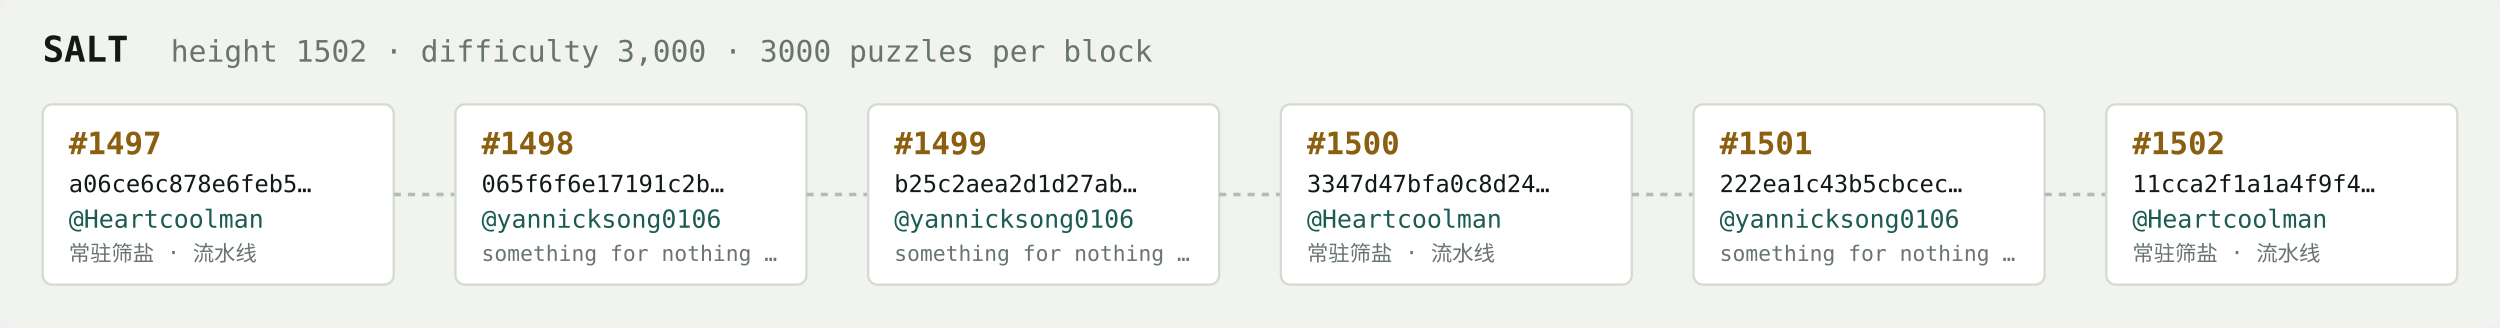
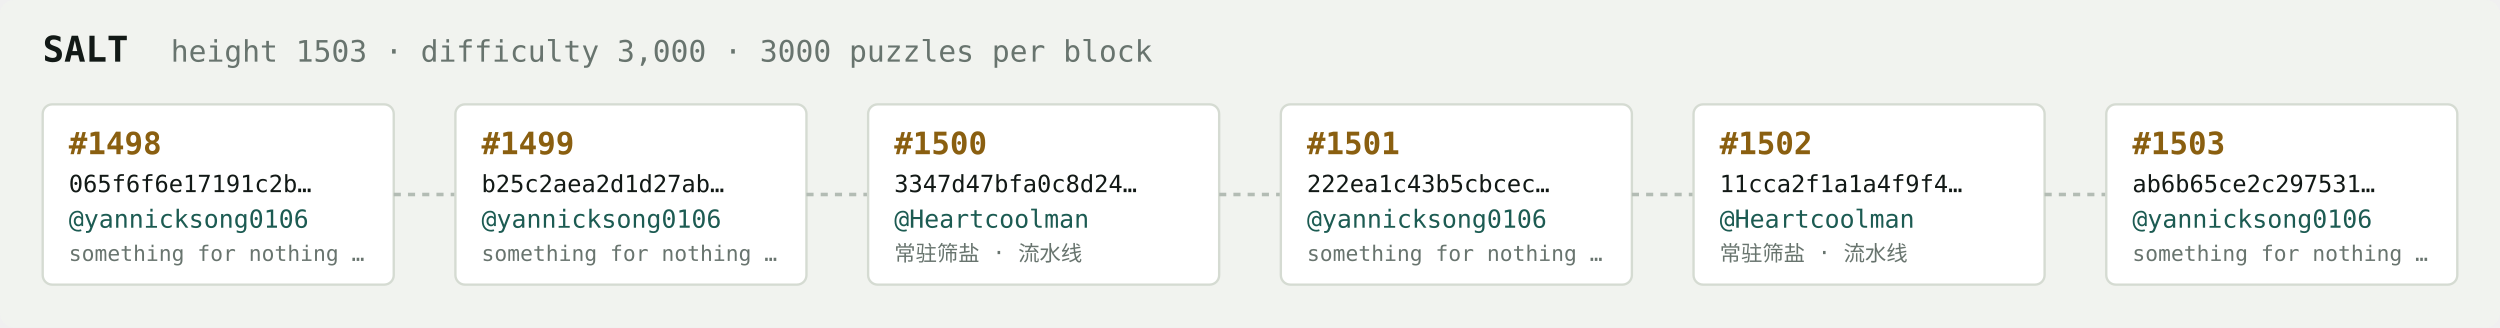
<svg xmlns="http://www.w3.org/2000/svg" width="1054" height="138" viewBox="0 0 1054 138" font-family="ui-monospace,SFMono-Regular,Menlo,monospace">
  <rect fill="#f1f3ef" width="1054" height="138" rx="6" />
  <text x="18" y="26" fill="#121916" font-size="15" font-weight="700">SALT</text>
-   <text x="72" y="26" fill="#68746e" font-size="12.5">height 1502 · difficulty 3,000 · 3000 puzzles per block</text>
+   <text x="72" y="26" fill="#68746e" font-size="12.5">height 1503 · difficulty 3,000 · 3000 puzzles per block</text>
  <rect x="18" y="44" width="148" height="76" rx="4" fill="#ffffff" stroke="#d5dbd2" stroke-width="1" />
-   <text x="29" y="65" fill="#8a5f10" font-size="13" font-weight="700">#1497</text>
-   <text x="29" y="81" fill="#121916" font-size="10">a06ce6c878e6feb5…</text>
-   <text x="29" y="96" fill="#1c5b52" font-size="10.5">@Heartcoolman</text>
-   <text x="29" y="110" fill="#68746e" font-size="9">常驻筛盐 · 流水线</text>
+   <text x="29" y="65" fill="#8a5f10" font-size="13" font-weight="700">#1498</text>
+   <text x="29" y="81" fill="#121916" font-size="10">065f6f6e17191c2b…</text>
+   <text x="29" y="96" fill="#1c5b52" font-size="10.5">@yannicksong0106</text>
+   <text x="29" y="110" fill="#68746e" font-size="9">something for nothing …</text>
  <line x1="166" y1="82.0" x2="192" y2="82.0" stroke="#b3bcb4" stroke-width="1.5" stroke-dasharray="3 3" />
  <rect x="192" y="44" width="148" height="76" rx="4" fill="#ffffff" stroke="#d5dbd2" stroke-width="1" />
-   <text x="203" y="65" fill="#8a5f10" font-size="13" font-weight="700">#1498</text>
-   <text x="203" y="81" fill="#121916" font-size="10">065f6f6e17191c2b…</text>
+   <text x="203" y="65" fill="#8a5f10" font-size="13" font-weight="700">#1499</text>
+   <text x="203" y="81" fill="#121916" font-size="10">b25c2aea2d1d27ab…</text>
  <text x="203" y="96" fill="#1c5b52" font-size="10.5">@yannicksong0106</text>
  <text x="203" y="110" fill="#68746e" font-size="9">something for nothing …</text>
  <line x1="340" y1="82.0" x2="366" y2="82.0" stroke="#b3bcb4" stroke-width="1.5" stroke-dasharray="3 3" />
  <rect x="366" y="44" width="148" height="76" rx="4" fill="#ffffff" stroke="#d5dbd2" stroke-width="1" />
-   <text x="377" y="65" fill="#8a5f10" font-size="13" font-weight="700">#1499</text>
-   <text x="377" y="81" fill="#121916" font-size="10">b25c2aea2d1d27ab…</text>
-   <text x="377" y="96" fill="#1c5b52" font-size="10.5">@yannicksong0106</text>
-   <text x="377" y="110" fill="#68746e" font-size="9">something for nothing …</text>
+   <text x="377" y="65" fill="#8a5f10" font-size="13" font-weight="700">#1500</text>
+   <text x="377" y="81" fill="#121916" font-size="10">3347d47bfa0c8d24…</text>
+   <text x="377" y="96" fill="#1c5b52" font-size="10.5">@Heartcoolman</text>
+   <text x="377" y="110" fill="#68746e" font-size="9">常驻筛盐 · 流水线</text>
  <line x1="514" y1="82.0" x2="540" y2="82.0" stroke="#b3bcb4" stroke-width="1.5" stroke-dasharray="3 3" />
  <rect x="540" y="44" width="148" height="76" rx="4" fill="#ffffff" stroke="#d5dbd2" stroke-width="1" />
-   <text x="551" y="65" fill="#8a5f10" font-size="13" font-weight="700">#1500</text>
-   <text x="551" y="81" fill="#121916" font-size="10">3347d47bfa0c8d24…</text>
-   <text x="551" y="96" fill="#1c5b52" font-size="10.5">@Heartcoolman</text>
-   <text x="551" y="110" fill="#68746e" font-size="9">常驻筛盐 · 流水线</text>
+   <text x="551" y="65" fill="#8a5f10" font-size="13" font-weight="700">#1501</text>
+   <text x="551" y="81" fill="#121916" font-size="10">222ea1c43b5cbcec…</text>
+   <text x="551" y="96" fill="#1c5b52" font-size="10.5">@yannicksong0106</text>
+   <text x="551" y="110" fill="#68746e" font-size="9">something for nothing …</text>
  <line x1="688" y1="82.0" x2="714" y2="82.0" stroke="#b3bcb4" stroke-width="1.5" stroke-dasharray="3 3" />
  <rect x="714" y="44" width="148" height="76" rx="4" fill="#ffffff" stroke="#d5dbd2" stroke-width="1" />
-   <text x="725" y="65" fill="#8a5f10" font-size="13" font-weight="700">#1501</text>
-   <text x="725" y="81" fill="#121916" font-size="10">222ea1c43b5cbcec…</text>
-   <text x="725" y="96" fill="#1c5b52" font-size="10.5">@yannicksong0106</text>
-   <text x="725" y="110" fill="#68746e" font-size="9">something for nothing …</text>
+   <text x="725" y="65" fill="#8a5f10" font-size="13" font-weight="700">#1502</text>
+   <text x="725" y="81" fill="#121916" font-size="10">11cca2f1a1a4f9f4…</text>
+   <text x="725" y="96" fill="#1c5b52" font-size="10.5">@Heartcoolman</text>
+   <text x="725" y="110" fill="#68746e" font-size="9">常驻筛盐 · 流水线</text>
  <line x1="862" y1="82.0" x2="888" y2="82.0" stroke="#b3bcb4" stroke-width="1.5" stroke-dasharray="3 3" />
  <rect x="888" y="44" width="148" height="76" rx="4" fill="#ffffff" stroke="#d5dbd2" stroke-width="1" />
-   <text x="899" y="65" fill="#8a5f10" font-size="13" font-weight="700">#1502</text>
-   <text x="899" y="81" fill="#121916" font-size="10">11cca2f1a1a4f9f4…</text>
-   <text x="899" y="96" fill="#1c5b52" font-size="10.5">@Heartcoolman</text>
-   <text x="899" y="110" fill="#68746e" font-size="9">常驻筛盐 · 流水线</text>
+   <text x="899" y="65" fill="#8a5f10" font-size="13" font-weight="700">#1503</text>
+   <text x="899" y="81" fill="#121916" font-size="10">ab6b65ce2c297531…</text>
+   <text x="899" y="96" fill="#1c5b52" font-size="10.5">@yannicksong0106</text>
+   <text x="899" y="110" fill="#68746e" font-size="9">something for nothing …</text>
</svg>
